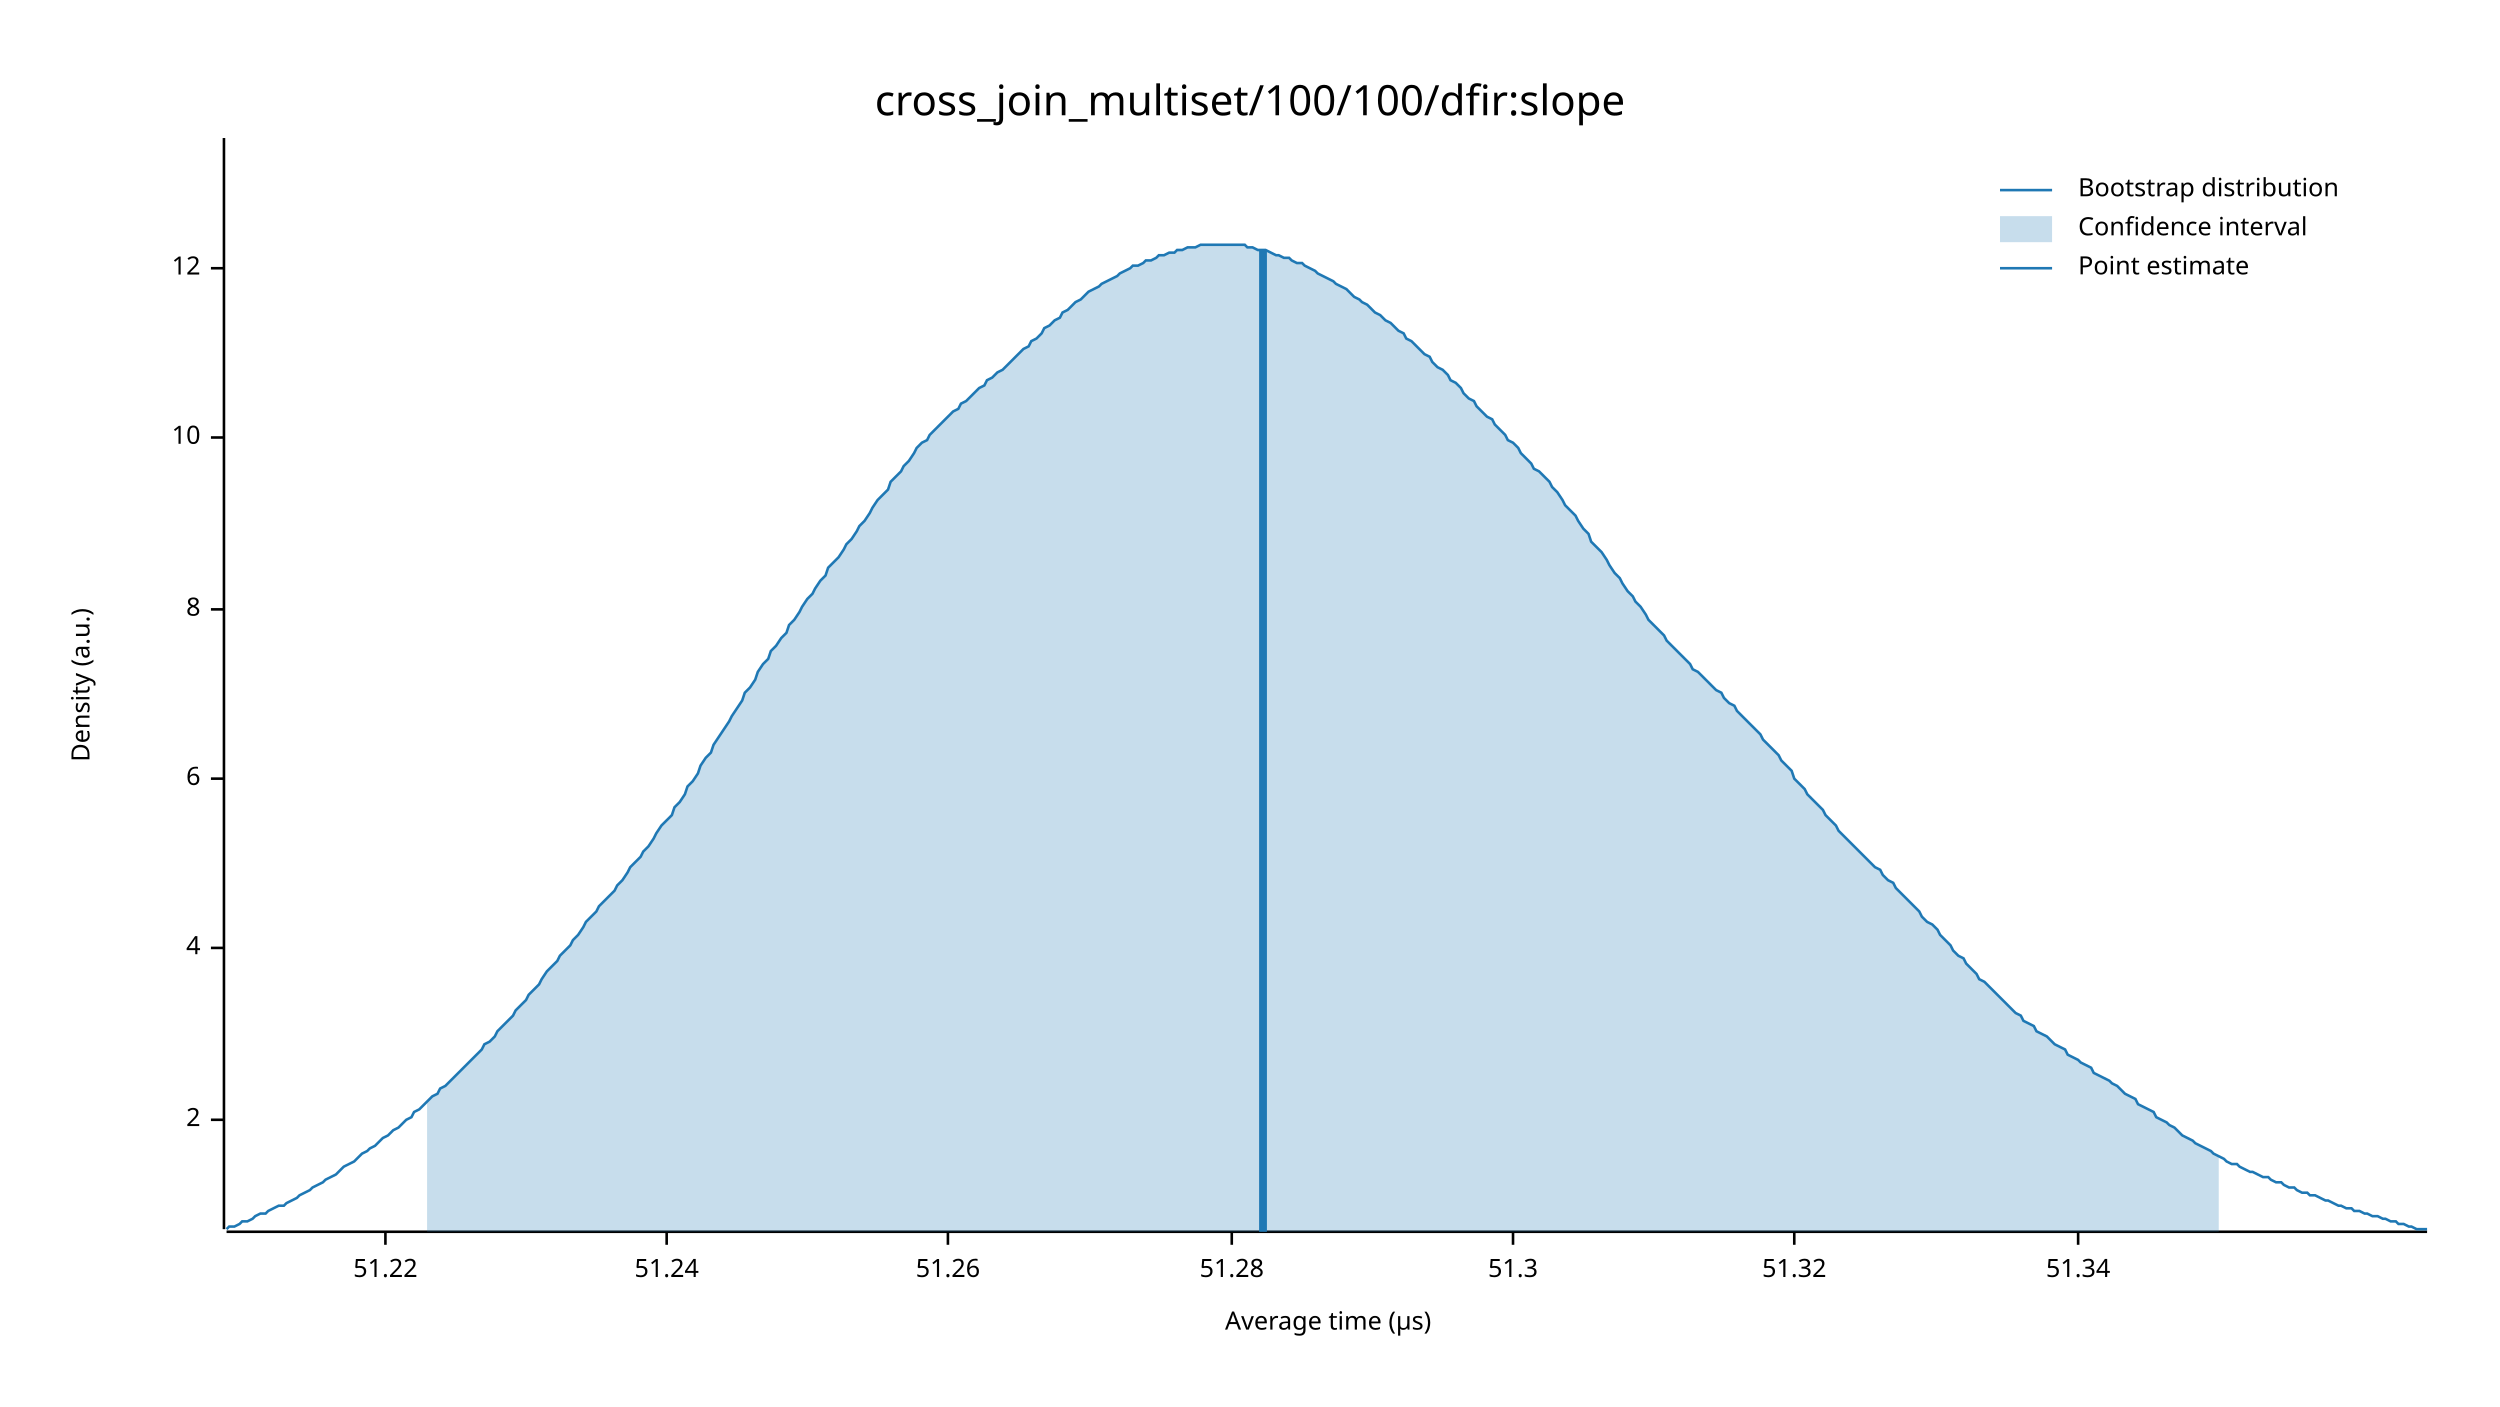
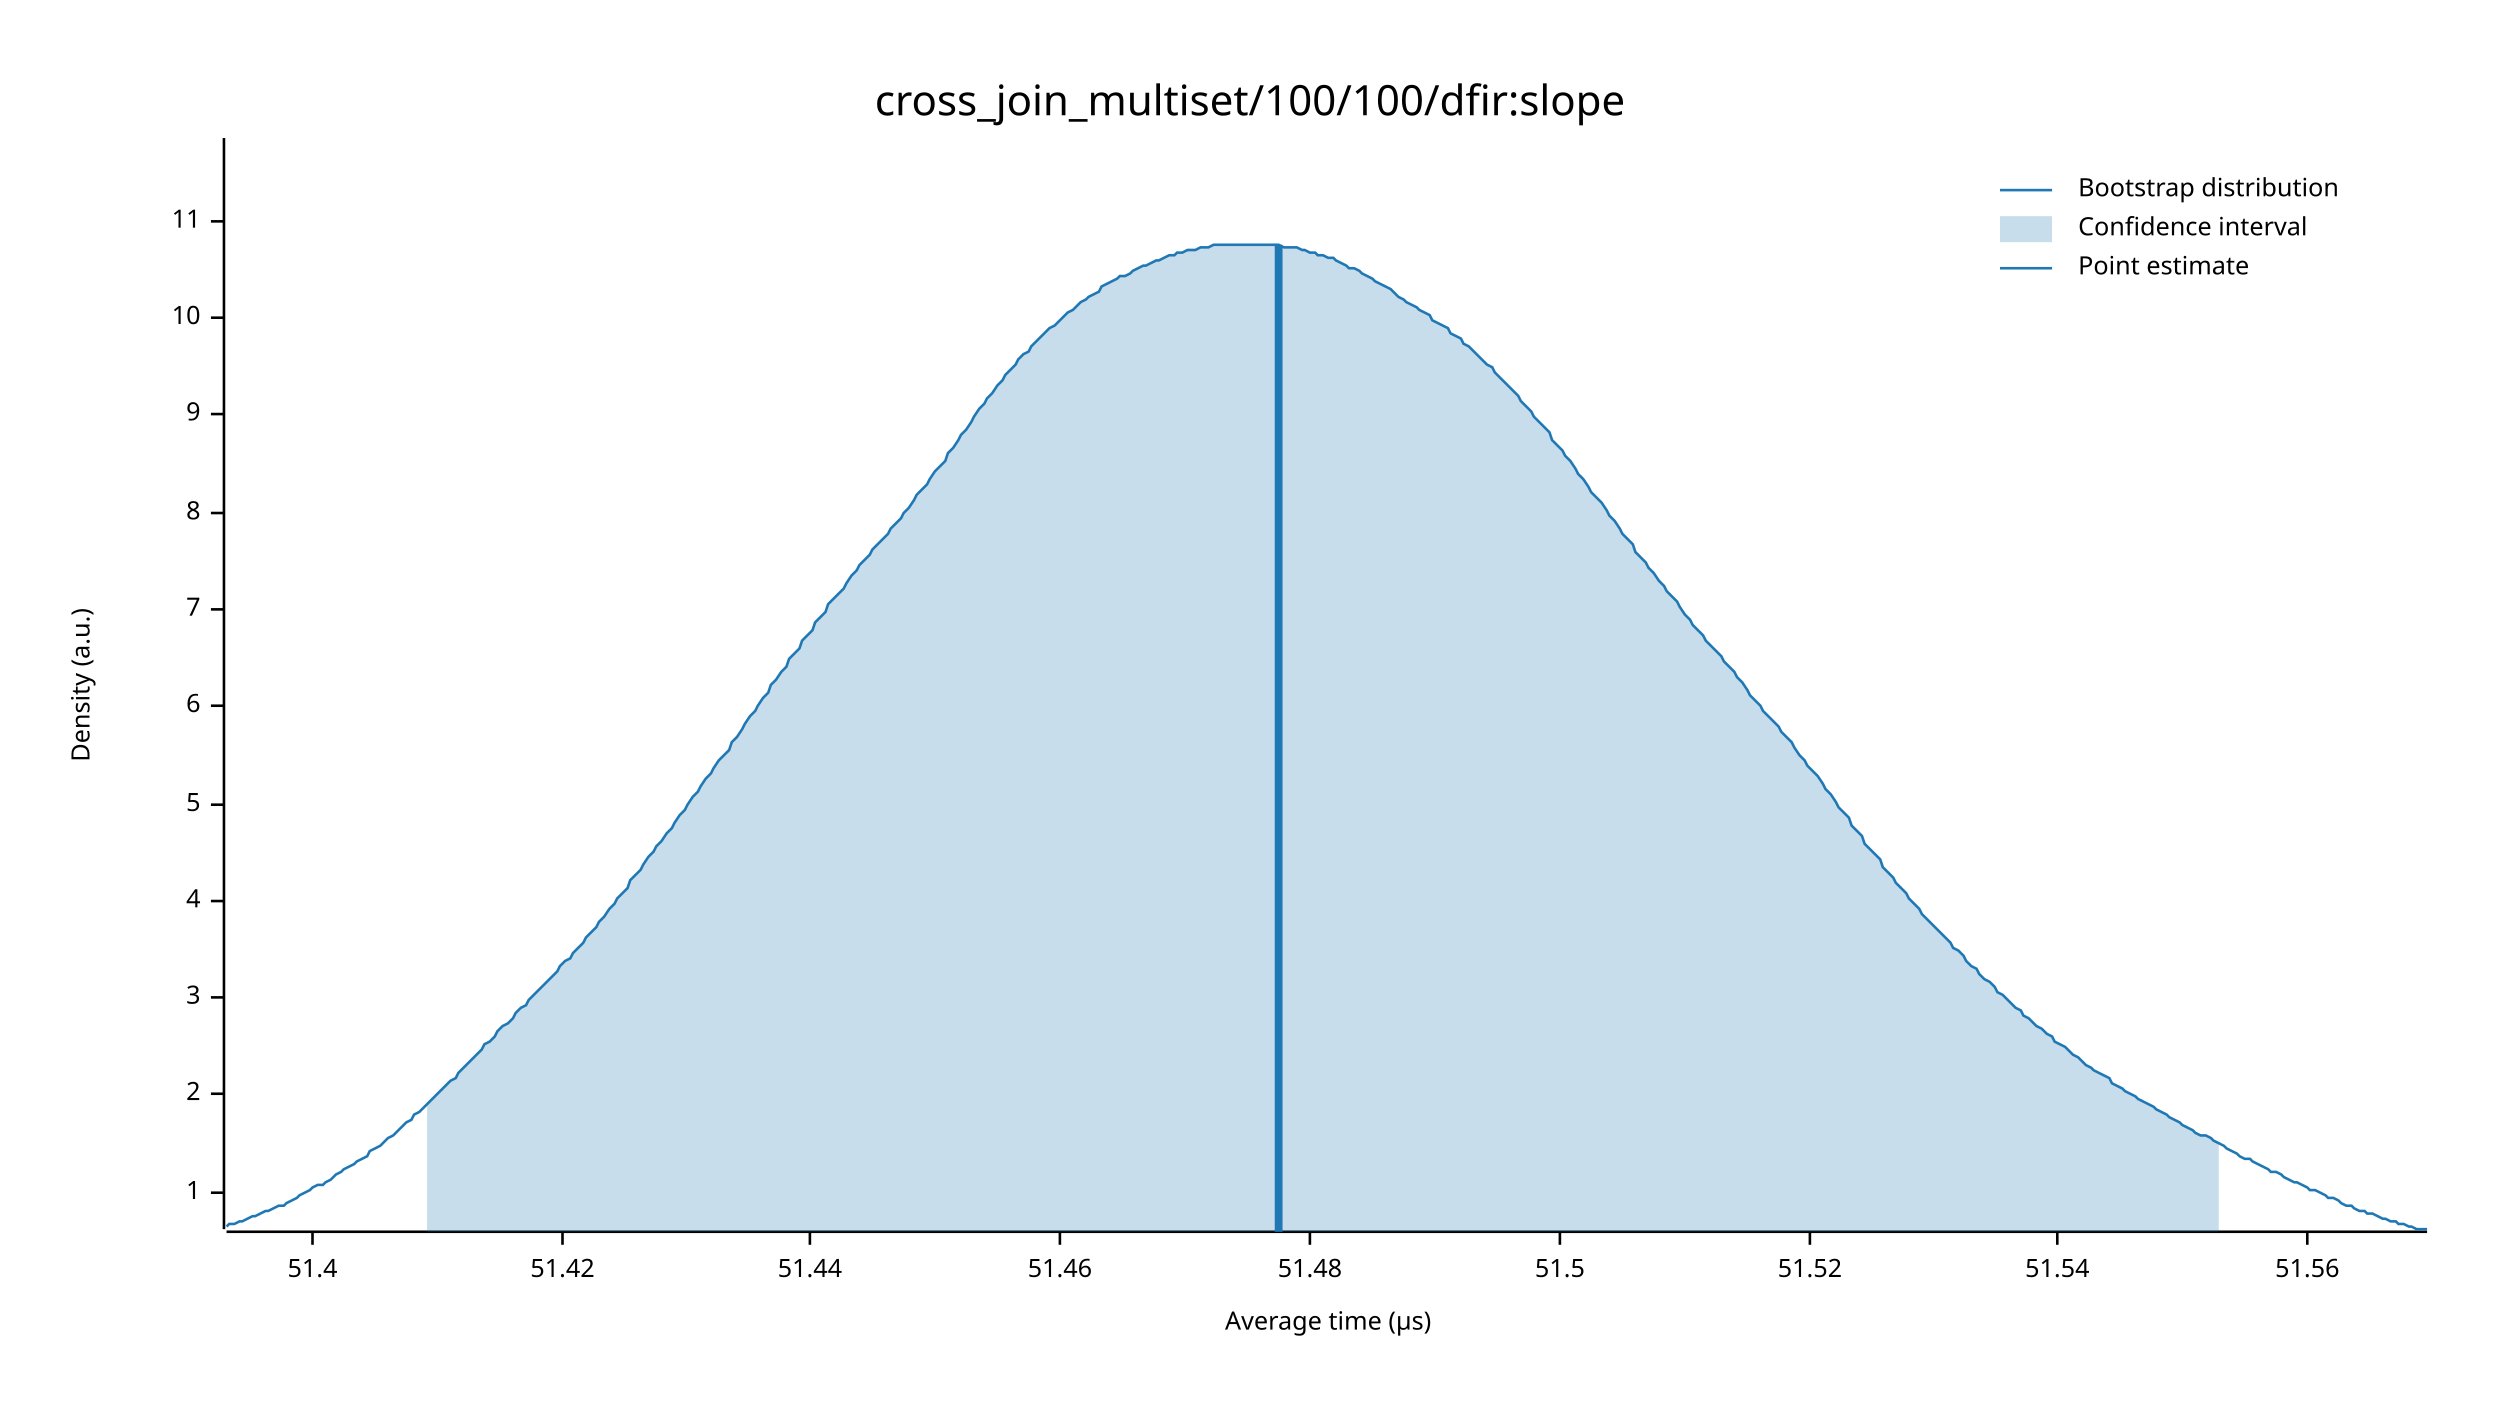
<svg xmlns="http://www.w3.org/2000/svg" width="960" height="540" viewBox="0 0 960 540">
  <text x="480" y="32" dy="0.76em" text-anchor="middle" font-family="sans-serif" font-size="16.129" opacity="1" fill="#000000">
cross_join_multiset/100/100/dfir:slope
</text>
  <text x="27" y="263" dy="0.76em" text-anchor="middle" font-family="sans-serif" font-size="9.677" opacity="1" fill="#000000" transform="rotate(270, 27, 263)">
Density (a.u.)
</text>
  <text x="510" y="513" dy="-0.5ex" text-anchor="middle" font-family="sans-serif" font-size="9.677" opacity="1" fill="#000000">
Average time (µs)
</text>
  <polyline fill="none" opacity="1" stroke="#000000" stroke-width="1" points="86,53 86,472 " />
-   <text x="77" y="430" dy="0.5ex" text-anchor="end" font-family="sans-serif" font-size="9.677" opacity="1" fill="#000000">
+   <text x="77" y="458" dy="0.5ex" text-anchor="end" font-family="sans-serif" font-size="9.677" opacity="1" fill="#000000">
+ 1
+ </text>
+   <polyline fill="none" opacity="1" stroke="#000000" stroke-width="1" points="81,458 86,458 " />
+   <text x="77" y="420" dy="0.5ex" text-anchor="end" font-family="sans-serif" font-size="9.677" opacity="1" fill="#000000">
2
</text>
-   <polyline fill="none" opacity="1" stroke="#000000" stroke-width="1" points="81,430 86,430 " />
-   <text x="77" y="364" dy="0.5ex" text-anchor="end" font-family="sans-serif" font-size="9.677" opacity="1" fill="#000000">
+   <polyline fill="none" opacity="1" stroke="#000000" stroke-width="1" points="81,420 86,420 " />
+   <text x="77" y="383" dy="0.5ex" text-anchor="end" font-family="sans-serif" font-size="9.677" opacity="1" fill="#000000">
+ 3
+ </text>
+   <polyline fill="none" opacity="1" stroke="#000000" stroke-width="1" points="81,383 86,383 " />
+   <text x="77" y="346" dy="0.5ex" text-anchor="end" font-family="sans-serif" font-size="9.677" opacity="1" fill="#000000">
4
</text>
-   <polyline fill="none" opacity="1" stroke="#000000" stroke-width="1" points="81,364 86,364 " />
-   <text x="77" y="299" dy="0.5ex" text-anchor="end" font-family="sans-serif" font-size="9.677" opacity="1" fill="#000000">
+   <polyline fill="none" opacity="1" stroke="#000000" stroke-width="1" points="81,346 86,346 " />
+   <text x="77" y="309" dy="0.5ex" text-anchor="end" font-family="sans-serif" font-size="9.677" opacity="1" fill="#000000">
+ 5
+ </text>
+   <polyline fill="none" opacity="1" stroke="#000000" stroke-width="1" points="81,309 86,309 " />
+   <text x="77" y="271" dy="0.5ex" text-anchor="end" font-family="sans-serif" font-size="9.677" opacity="1" fill="#000000">
6
</text>
-   <polyline fill="none" opacity="1" stroke="#000000" stroke-width="1" points="81,299 86,299 " />
+   <polyline fill="none" opacity="1" stroke="#000000" stroke-width="1" points="81,271 86,271 " />
  <text x="77" y="234" dy="0.5ex" text-anchor="end" font-family="sans-serif" font-size="9.677" opacity="1" fill="#000000">
+ 7
+ </text>
+   <polyline fill="none" opacity="1" stroke="#000000" stroke-width="1" points="81,234 86,234 " />
+   <text x="77" y="197" dy="0.5ex" text-anchor="end" font-family="sans-serif" font-size="9.677" opacity="1" fill="#000000">
8
</text>
-   <polyline fill="none" opacity="1" stroke="#000000" stroke-width="1" points="81,234 86,234 " />
-   <text x="77" y="168" dy="0.5ex" text-anchor="end" font-family="sans-serif" font-size="9.677" opacity="1" fill="#000000">
+   <polyline fill="none" opacity="1" stroke="#000000" stroke-width="1" points="81,197 86,197 " />
+   <text x="77" y="159" dy="0.5ex" text-anchor="end" font-family="sans-serif" font-size="9.677" opacity="1" fill="#000000">
+ 9
+ </text>
+   <polyline fill="none" opacity="1" stroke="#000000" stroke-width="1" points="81,159 86,159 " />
+   <text x="77" y="122" dy="0.5ex" text-anchor="end" font-family="sans-serif" font-size="9.677" opacity="1" fill="#000000">
10
</text>
-   <polyline fill="none" opacity="1" stroke="#000000" stroke-width="1" points="81,168 86,168 " />
-   <text x="77" y="103" dy="0.5ex" text-anchor="end" font-family="sans-serif" font-size="9.677" opacity="1" fill="#000000">
- 12
+   <polyline fill="none" opacity="1" stroke="#000000" stroke-width="1" points="81,122 86,122 " />
+   <text x="77" y="85" dy="0.5ex" text-anchor="end" font-family="sans-serif" font-size="9.677" opacity="1" fill="#000000">
+ 11
</text>
-   <polyline fill="none" opacity="1" stroke="#000000" stroke-width="1" points="81,103 86,103 " />
+   <polyline fill="none" opacity="1" stroke="#000000" stroke-width="1" points="81,85 86,85 " />
  <polyline fill="none" opacity="1" stroke="#000000" stroke-width="1" points="87,473 932,473 " />
-   <text x="148" y="483" dy="0.76em" text-anchor="middle" font-family="sans-serif" font-size="9.677" opacity="1" fill="#000000">
- 51.22
+   <text x="120" y="483" dy="0.76em" text-anchor="middle" font-family="sans-serif" font-size="9.677" opacity="1" fill="#000000">
+ 51.4
</text>
-   <polyline fill="none" opacity="1" stroke="#000000" stroke-width="1" points="148,473 148,478 " />
-   <text x="256" y="483" dy="0.76em" text-anchor="middle" font-family="sans-serif" font-size="9.677" opacity="1" fill="#000000">
- 51.24
+   <polyline fill="none" opacity="1" stroke="#000000" stroke-width="1" points="120,473 120,478 " />
+   <text x="216" y="483" dy="0.76em" text-anchor="middle" font-family="sans-serif" font-size="9.677" opacity="1" fill="#000000">
+ 51.42
</text>
-   <polyline fill="none" opacity="1" stroke="#000000" stroke-width="1" points="256,473 256,478 " />
-   <text x="364" y="483" dy="0.76em" text-anchor="middle" font-family="sans-serif" font-size="9.677" opacity="1" fill="#000000">
- 51.26
+   <polyline fill="none" opacity="1" stroke="#000000" stroke-width="1" points="216,473 216,478 " />
+   <text x="311" y="483" dy="0.76em" text-anchor="middle" font-family="sans-serif" font-size="9.677" opacity="1" fill="#000000">
+ 51.44
</text>
-   <polyline fill="none" opacity="1" stroke="#000000" stroke-width="1" points="364,473 364,478 " />
-   <text x="473" y="483" dy="0.76em" text-anchor="middle" font-family="sans-serif" font-size="9.677" opacity="1" fill="#000000">
- 51.28
+   <polyline fill="none" opacity="1" stroke="#000000" stroke-width="1" points="311,473 311,478 " />
+   <text x="407" y="483" dy="0.76em" text-anchor="middle" font-family="sans-serif" font-size="9.677" opacity="1" fill="#000000">
+ 51.46
</text>
-   <polyline fill="none" opacity="1" stroke="#000000" stroke-width="1" points="473,473 473,478 " />
-   <text x="581" y="483" dy="0.76em" text-anchor="middle" font-family="sans-serif" font-size="9.677" opacity="1" fill="#000000">
- 51.3
+   <polyline fill="none" opacity="1" stroke="#000000" stroke-width="1" points="407,473 407,478 " />
+   <text x="503" y="483" dy="0.76em" text-anchor="middle" font-family="sans-serif" font-size="9.677" opacity="1" fill="#000000">
+ 51.48
</text>
-   <polyline fill="none" opacity="1" stroke="#000000" stroke-width="1" points="581,473 581,478 " />
-   <text x="689" y="483" dy="0.76em" text-anchor="middle" font-family="sans-serif" font-size="9.677" opacity="1" fill="#000000">
- 51.32
+   <polyline fill="none" opacity="1" stroke="#000000" stroke-width="1" points="503,473 503,478 " />
+   <text x="599" y="483" dy="0.76em" text-anchor="middle" font-family="sans-serif" font-size="9.677" opacity="1" fill="#000000">
+ 51.5
</text>
-   <polyline fill="none" opacity="1" stroke="#000000" stroke-width="1" points="689,473 689,478 " />
-   <text x="798" y="483" dy="0.76em" text-anchor="middle" font-family="sans-serif" font-size="9.677" opacity="1" fill="#000000">
- 51.34
+   <polyline fill="none" opacity="1" stroke="#000000" stroke-width="1" points="599,473 599,478 " />
+   <text x="695" y="483" dy="0.76em" text-anchor="middle" font-family="sans-serif" font-size="9.677" opacity="1" fill="#000000">
+ 51.52
</text>
-   <polyline fill="none" opacity="1" stroke="#000000" stroke-width="1" points="798,473 798,478 " />
-   <polyline fill="none" opacity="1" stroke="#1F78B4" stroke-width="1" points="87,472 88,471 90,471 92,470 93,469 95,469 97,468 98,467 100,466 102,466 103,465 105,464 107,463 109,463 110,462 112,461 114,460 115,459 117,458 119,457 120,456 122,455 124,454 125,453 127,452 129,451 131,449 132,448 134,447 136,446 137,445 139,443 141,442 142,441 144,440 146,438 147,437 149,436 151,434 153,433 154,432 156,430 158,429 159,427 161,426 163,424 164,423 166,421 168,420 169,418 171,417 173,415 175,413 176,412 178,410 180,408 181,407 183,405 185,403 186,401 188,400 190,398 191,396 193,394 195,392 197,390 198,388 200,386 202,384 203,382 205,380 207,378 208,376 210,373 212,371 214,369 215,367 217,365 219,363 220,361 222,359 224,356 225,354 227,352 229,350 230,348 232,346 234,344 236,342 237,340 239,338 241,335 242,333 244,331 246,329 247,327 249,325 251,322 252,320 254,317 256,315 258,313 259,310 261,308 263,305 264,302 266,300 268,297 269,294 271,291 273,289 274,286 276,283 278,280 280,277 281,275 283,272 285,269 286,266 288,264 290,261 291,258 293,255 295,253 296,250 298,248 300,245 302,243 303,240 305,238 307,235 308,233 310,230 312,228 313,226 315,223 317,221 318,218 320,216 322,214 324,211 325,209 327,207 329,204 330,202 332,200 334,197 335,195 337,192 339,190 341,188 342,185 344,183 346,181 347,179 349,177 351,174 352,172 354,170 356,169 357,167 359,165 361,163 363,161 364,160 366,158 368,157 369,155 371,154 373,152 374,151 376,149 378,148 379,146 381,145 383,143 385,142 386,141 388,139 390,137 391,136 393,134 395,133 396,131 398,130 400,128 401,126 403,125 405,123 407,122 408,120 410,119 412,117 413,116 415,115 417,113 418,112 420,111 422,110 423,109 425,108 427,107 429,106 430,105 432,104 434,103 435,102 437,102 439,101 440,100 442,100 444,99 445,98 447,98 449,97 451,97 452,96 454,96 456,95 457,95 459,95 461,94 462,94 464,94 466,94 468,94 469,94 471,94 473,94 474,94 476,94 478,94 479,95 481,95 483,96 484,96 486,96 488,97 490,98 491,98 493,99 495,99 496,100 498,101 500,101 501,102 503,103 505,104 506,105 508,106 510,107 512,108 513,109 515,110 517,111 518,112 520,114 522,115 523,116 525,117 527,119 528,120 530,121 532,123 534,124 535,125 537,127 539,128 540,130 542,131 544,133 545,134 547,136 549,137 550,139 552,141 554,142 556,144 557,146 559,147 561,149 562,151 564,153 566,154 567,156 569,158 571,160 573,161 574,163 576,165 578,167 579,169 581,170 583,172 584,174 586,176 588,178 589,180 591,181 593,183 595,185 596,187 598,189 600,192 601,194 603,196 605,198 606,200 608,203 610,205 611,208 613,210 615,212 617,215 618,217 620,220 622,222 623,224 625,227 627,229 628,231 630,233 632,236 633,238 635,240 637,242 639,244 640,246 642,248 644,250 645,251 647,253 649,255 650,257 652,258 654,260 655,261 657,263 659,265 661,266 662,268 664,270 666,271 667,273 669,275 671,277 672,278 674,280 676,282 677,284 679,286 681,288 683,290 684,292 686,294 688,296 689,299 691,301 693,303 694,305 696,307 698,309 700,311 701,313 703,315 705,317 706,319 708,321 710,323 711,324 713,326 715,328 716,329 718,331 720,333 722,334 723,336 725,338 727,339 728,341 730,343 732,345 733,346 735,348 737,350 738,352 740,354 742,355 744,357 745,359 747,361 749,363 750,365 752,367 754,368 755,370 757,372 759,374 760,376 762,377 764,379 766,381 767,382 769,384 771,386 772,387 774,389 776,390 777,392 779,393 781,394 782,396 784,397 786,398 788,400 789,401 791,402 793,403 794,405 796,406 798,407 799,408 801,409 803,410 804,412 806,413 808,414 810,415 811,416 813,417 815,419 816,420 818,421 820,422 821,424 823,425 825,426 827,427 828,429 830,430 832,431 833,432 835,433 837,435 838,436 840,437 842,438 843,439 845,440 847,441 849,442 850,443 852,444 854,445 855,446 857,447 859,447 860,448 862,449 864,450 865,450 867,451 869,452 871,452 872,453 874,454 876,454 877,455 879,456 881,456 882,457 884,458 886,458 887,459 889,459 891,460 893,461 894,461 896,462 898,463 899,463 901,464 903,464 904,465 906,465 908,466 909,466 911,467 913,467 915,468 916,468 918,469 920,469 921,470 923,470 925,471 926,471 928,472 930,472 932,472 " />
-   <polygon opacity="0.25" fill="#1F78B4" points="164,423 166,421 168,420 169,418 171,417 173,415 175,413 176,412 178,410 180,408 181,407 183,405 185,403 186,401 188,400 190,398 191,396 193,394 195,392 197,390 198,388 200,386 202,384 203,382 205,380 207,378 208,376 210,373 212,371 214,369 215,367 217,365 219,363 220,361 222,359 224,356 225,354 227,352 229,350 230,348 232,346 234,344 236,342 237,340 239,338 241,335 242,333 244,331 246,329 247,327 249,325 251,322 252,320 254,317 256,315 258,313 259,310 261,308 263,305 264,302 266,300 268,297 269,294 271,291 273,289 274,286 276,283 278,280 280,277 281,275 283,272 285,269 286,266 288,264 290,261 291,258 293,255 295,253 296,250 298,248 300,245 302,243 303,240 305,238 307,235 308,233 310,230 312,228 313,226 315,223 317,221 318,218 320,216 322,214 324,211 325,209 327,207 329,204 330,202 332,200 334,197 335,195 337,192 339,190 341,188 342,185 344,183 346,181 347,179 349,177 351,174 352,172 354,170 356,169 357,167 359,165 361,163 363,161 364,160 366,158 368,157 369,155 371,154 373,152 374,151 376,149 378,148 379,146 381,145 383,143 385,142 386,141 388,139 390,137 391,136 393,134 395,133 396,131 398,130 400,128 401,126 403,125 405,123 407,122 408,120 410,119 412,117 413,116 415,115 417,113 418,112 420,111 422,110 423,109 425,108 427,107 429,106 430,105 432,104 434,103 435,102 437,102 439,101 440,100 442,100 444,99 445,98 447,98 449,97 451,97 452,96 454,96 456,95 457,95 459,95 461,94 462,94 464,94 466,94 468,94 469,94 471,94 473,94 474,94 476,94 478,94 479,95 481,95 483,96 484,96 486,96 488,97 490,98 491,98 493,99 495,99 496,100 498,101 500,101 501,102 503,103 505,104 506,105 508,106 510,107 512,108 513,109 515,110 517,111 518,112 520,114 522,115 523,116 525,117 527,119 528,120 530,121 532,123 534,124 535,125 537,127 539,128 540,130 542,131 544,133 545,134 547,136 549,137 550,139 552,141 554,142 556,144 557,146 559,147 561,149 562,151 564,153 566,154 567,156 569,158 571,160 573,161 574,163 576,165 578,167 579,169 581,170 583,172 584,174 586,176 588,178 589,180 591,181 593,183 595,185 596,187 598,189 600,192 601,194 603,196 605,198 606,200 608,203 610,205 611,208 613,210 615,212 617,215 618,217 620,220 622,222 623,224 625,227 627,229 628,231 630,233 632,236 633,238 635,240 637,242 639,244 640,246 642,248 644,250 645,251 647,253 649,255 650,257 652,258 654,260 655,261 657,263 659,265 661,266 662,268 664,270 666,271 667,273 669,275 671,277 672,278 674,280 676,282 677,284 679,286 681,288 683,290 684,292 686,294 688,296 689,299 691,301 693,303 694,305 696,307 698,309 700,311 701,313 703,315 705,317 706,319 708,321 710,323 711,324 713,326 715,328 716,329 718,331 720,333 722,334 723,336 725,338 727,339 728,341 730,343 732,345 733,346 735,348 737,350 738,352 740,354 742,355 744,357 745,359 747,361 749,363 750,365 752,367 754,368 755,370 757,372 759,374 760,376 762,377 764,379 766,381 767,382 769,384 771,386 772,387 774,389 776,390 777,392 779,393 781,394 782,396 784,397 786,398 788,400 789,401 791,402 793,403 794,405 796,406 798,407 799,408 801,409 803,410 804,412 806,413 808,414 810,415 811,416 813,417 815,419 816,420 818,421 820,422 821,424 823,425 825,426 827,427 828,429 830,430 832,431 833,432 835,433 837,435 838,436 840,437 842,438 843,439 845,440 847,441 849,442 850,443 852,444 852,473 164,473 " />
-   <polyline fill="none" opacity="1" stroke="#1F78B4" stroke-width="3" points="485,473 485,96 " />
+   <polyline fill="none" opacity="1" stroke="#000000" stroke-width="1" points="695,473 695,478 " />
+   <text x="790" y="483" dy="0.76em" text-anchor="middle" font-family="sans-serif" font-size="9.677" opacity="1" fill="#000000">
+ 51.54
+ </text>
+   <polyline fill="none" opacity="1" stroke="#000000" stroke-width="1" points="790,473 790,478 " />
+   <text x="886" y="483" dy="0.76em" text-anchor="middle" font-family="sans-serif" font-size="9.677" opacity="1" fill="#000000">
+ 51.56
+ </text>
+   <polyline fill="none" opacity="1" stroke="#000000" stroke-width="1" points="886,473 886,478 " />
+   <polyline fill="none" opacity="1" stroke="#1F78B4" stroke-width="1" points="87,471 88,470 90,470 92,469 93,469 95,468 97,467 98,467 100,466 102,465 103,465 105,464 107,463 109,463 110,462 112,461 114,460 115,459 117,458 119,457 120,456 122,455 124,455 125,454 127,453 129,451 131,450 132,449 134,448 136,447 137,446 139,445 141,444 142,442 144,441 146,440 147,439 149,437 151,436 153,434 154,433 156,431 158,430 159,428 161,427 163,425 164,424 166,422 168,420 169,419 171,417 173,415 175,414 176,412 178,410 180,408 181,407 183,405 185,403 186,401 188,400 190,398 191,396 193,394 195,393 197,391 198,389 200,387 202,386 203,384 205,382 207,380 208,379 210,377 212,375 214,373 215,371 217,369 219,368 220,366 222,364 224,362 225,360 227,358 229,356 230,354 232,352 234,349 236,347 237,345 239,343 241,341 242,338 244,336 246,334 247,332 249,329 251,327 252,325 254,323 256,320 258,318 259,316 261,313 263,311 264,309 266,306 268,304 269,302 271,299 273,297 274,295 276,292 278,290 280,288 281,285 283,283 285,280 286,278 288,275 290,273 291,271 293,268 295,266 296,263 298,261 300,258 302,256 303,253 305,251 307,249 308,246 310,244 312,242 313,239 315,237 317,235 318,232 320,230 322,228 324,226 325,224 327,221 329,219 330,217 332,215 334,213 335,211 337,209 339,207 341,205 342,203 344,201 346,199 347,197 349,195 351,192 352,190 354,188 356,186 357,184 359,181 361,179 363,177 364,174 366,172 368,169 369,167 371,165 373,162 374,160 376,157 378,155 379,153 381,151 383,148 385,146 386,144 388,142 390,140 391,138 393,136 395,135 396,133 398,131 400,129 401,128 403,126 405,125 407,123 408,122 410,120 412,119 413,118 415,116 417,115 418,114 420,113 422,112 423,110 425,109 427,108 429,107 430,106 432,106 434,105 435,104 437,103 439,102 440,102 442,101 444,100 445,100 447,99 449,98 451,98 452,97 454,97 456,96 457,96 459,96 461,95 462,95 464,95 466,94 468,94 469,94 471,94 473,94 474,94 476,94 478,94 479,94 481,94 483,94 484,94 486,94 488,94 490,94 491,94 493,95 495,95 496,95 498,95 500,96 501,96 503,97 505,97 506,98 508,98 510,99 512,99 513,100 515,101 517,102 518,103 520,103 522,104 523,105 525,106 527,107 528,108 530,109 532,110 534,111 535,112 537,114 539,115 540,116 542,117 544,118 545,119 547,120 549,121 550,123 552,124 554,125 556,126 557,128 559,129 561,130 562,132 564,133 566,135 567,136 569,138 571,140 573,141 574,143 576,145 578,147 579,148 581,150 583,152 584,154 586,156 588,158 589,160 591,162 593,164 595,166 596,169 598,171 600,173 601,175 603,177 605,180 606,182 608,184 610,187 611,189 613,191 615,193 617,196 618,198 620,200 622,203 623,205 625,207 627,209 628,212 630,214 632,216 633,218 635,220 637,223 639,225 640,227 642,229 644,231 645,233 647,236 649,238 650,240 652,242 654,244 655,246 657,248 659,250 661,252 662,254 664,256 666,258 667,260 669,262 671,265 672,267 674,269 676,271 677,273 679,275 681,277 683,279 684,281 686,283 688,285 689,287 691,290 693,292 694,294 696,296 698,298 700,301 701,303 703,305 705,308 706,310 708,312 710,314 711,317 713,319 715,321 716,324 718,326 720,328 722,330 723,333 725,335 727,337 728,339 730,341 732,343 733,345 735,347 737,349 738,351 740,353 742,355 744,357 745,358 747,360 749,362 750,364 752,365 754,367 755,369 757,371 759,372 760,374 762,376 764,377 766,379 767,381 769,382 771,384 772,385 774,387 776,388 777,390 779,391 781,393 782,394 784,395 786,397 788,398 789,400 791,401 793,402 794,403 796,405 798,406 799,407 801,409 803,410 804,411 806,412 808,413 810,414 811,416 813,417 815,418 816,419 818,420 820,421 821,422 823,423 825,424 827,425 828,426 830,427 832,428 833,429 835,430 837,431 838,432 840,433 842,434 843,435 845,436 847,436 849,437 850,438 852,439 854,440 855,441 857,442 859,443 860,444 862,445 864,445 865,446 867,447 869,448 871,449 872,450 874,450 876,451 877,452 879,453 881,454 882,454 884,455 886,456 887,457 889,457 891,458 893,459 894,460 896,460 898,461 899,462 901,463 903,463 904,464 906,465 908,465 909,466 911,466 913,467 915,468 916,468 918,469 920,469 921,470 923,470 925,471 926,471 928,472 930,472 932,472 " />
+   <polygon opacity="0.25" fill="#1F78B4" points="164,424 166,422 168,420 169,419 171,417 173,415 175,414 176,412 178,410 180,408 181,407 183,405 185,403 186,401 188,400 190,398 191,396 193,394 195,393 197,391 198,389 200,387 202,386 203,384 205,382 207,380 208,379 210,377 212,375 214,373 215,371 217,369 219,368 220,366 222,364 224,362 225,360 227,358 229,356 230,354 232,352 234,349 236,347 237,345 239,343 241,341 242,338 244,336 246,334 247,332 249,329 251,327 252,325 254,323 256,320 258,318 259,316 261,313 263,311 264,309 266,306 268,304 269,302 271,299 273,297 274,295 276,292 278,290 280,288 281,285 283,283 285,280 286,278 288,275 290,273 291,271 293,268 295,266 296,263 298,261 300,258 302,256 303,253 305,251 307,249 308,246 310,244 312,242 313,239 315,237 317,235 318,232 320,230 322,228 324,226 325,224 327,221 329,219 330,217 332,215 334,213 335,211 337,209 339,207 341,205 342,203 344,201 346,199 347,197 349,195 351,192 352,190 354,188 356,186 357,184 359,181 361,179 363,177 364,174 366,172 368,169 369,167 371,165 373,162 374,160 376,157 378,155 379,153 381,151 383,148 385,146 386,144 388,142 390,140 391,138 393,136 395,135 396,133 398,131 400,129 401,128 403,126 405,125 407,123 408,122 410,120 412,119 413,118 415,116 417,115 418,114 420,113 422,112 423,110 425,109 427,108 429,107 430,106 432,106 434,105 435,104 437,103 439,102 440,102 442,101 444,100 445,100 447,99 449,98 451,98 452,97 454,97 456,96 457,96 459,96 461,95 462,95 464,95 466,94 468,94 469,94 471,94 473,94 474,94 476,94 478,94 479,94 481,94 483,94 484,94 486,94 488,94 490,94 491,94 493,95 495,95 496,95 498,95 500,96 501,96 503,97 505,97 506,98 508,98 510,99 512,99 513,100 515,101 517,102 518,103 520,103 522,104 523,105 525,106 527,107 528,108 530,109 532,110 534,111 535,112 537,114 539,115 540,116 542,117 544,118 545,119 547,120 549,121 550,123 552,124 554,125 556,126 557,128 559,129 561,130 562,132 564,133 566,135 567,136 569,138 571,140 573,141 574,143 576,145 578,147 579,148 581,150 583,152 584,154 586,156 588,158 589,160 591,162 593,164 595,166 596,169 598,171 600,173 601,175 603,177 605,180 606,182 608,184 610,187 611,189 613,191 615,193 617,196 618,198 620,200 622,203 623,205 625,207 627,209 628,212 630,214 632,216 633,218 635,220 637,223 639,225 640,227 642,229 644,231 645,233 647,236 649,238 650,240 652,242 654,244 655,246 657,248 659,250 661,252 662,254 664,256 666,258 667,260 669,262 671,265 672,267 674,269 676,271 677,273 679,275 681,277 683,279 684,281 686,283 688,285 689,287 691,290 693,292 694,294 696,296 698,298 700,301 701,303 703,305 705,308 706,310 708,312 710,314 711,317 713,319 715,321 716,324 718,326 720,328 722,330 723,333 725,335 727,337 728,339 730,341 732,343 733,345 735,347 737,349 738,351 740,353 742,355 744,357 745,358 747,360 749,362 750,364 752,365 754,367 755,369 757,371 759,372 760,374 762,376 764,377 766,379 767,381 769,382 771,384 772,385 774,387 776,388 777,390 779,391 781,393 782,394 784,395 786,397 788,398 789,400 791,401 793,402 794,403 796,405 798,406 799,407 801,409 803,410 804,411 806,412 808,413 810,414 811,416 813,417 815,418 816,419 818,420 820,421 821,422 823,423 825,424 827,425 828,426 830,427 832,428 833,429 835,430 837,431 838,432 840,433 842,434 843,435 845,436 847,436 849,437 850,438 852,439 852,473 164,473 " />
+   <polyline fill="none" opacity="1" stroke="#1F78B4" stroke-width="3" points="491,473 491,94 " />
  <text x="798" y="68" dy="0.76em" text-anchor="start" font-family="sans-serif" font-size="9.677" opacity="1" fill="#000000">
Bootstrap distribution
</text>
  <text x="798" y="83" dy="0.76em" text-anchor="start" font-family="sans-serif" font-size="9.677" opacity="1" fill="#000000">
Confidence interval
</text>
  <text x="798" y="98" dy="0.76em" text-anchor="start" font-family="sans-serif" font-size="9.677" opacity="1" fill="#000000">
Point estimate
</text>
  <polyline fill="none" opacity="1" stroke="#1F78B4" stroke-width="1" points="768,73 788,73 " />
  <rect x="768" y="83" width="20" height="10" opacity="0.25" fill="#1F78B4" stroke="none" />
  <polyline fill="none" opacity="1" stroke="#1F78B4" stroke-width="1" points="768,103 788,103 " />
</svg>
